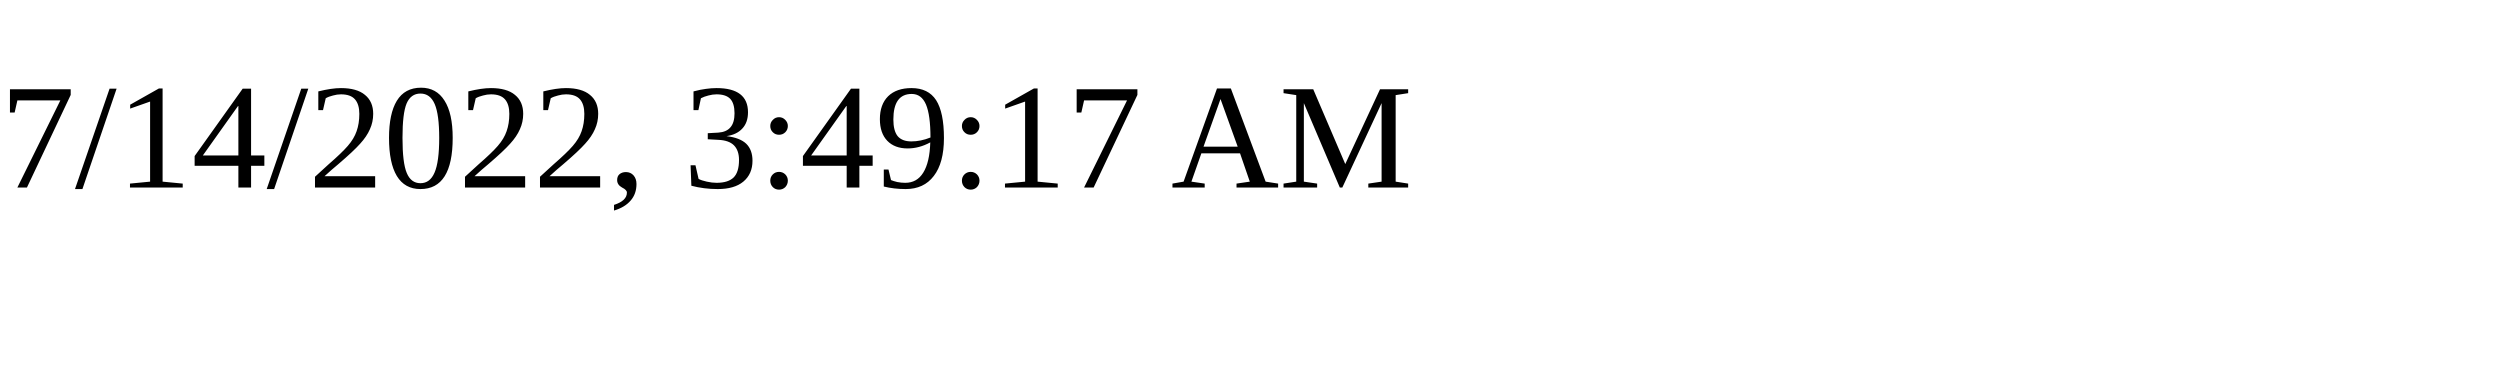
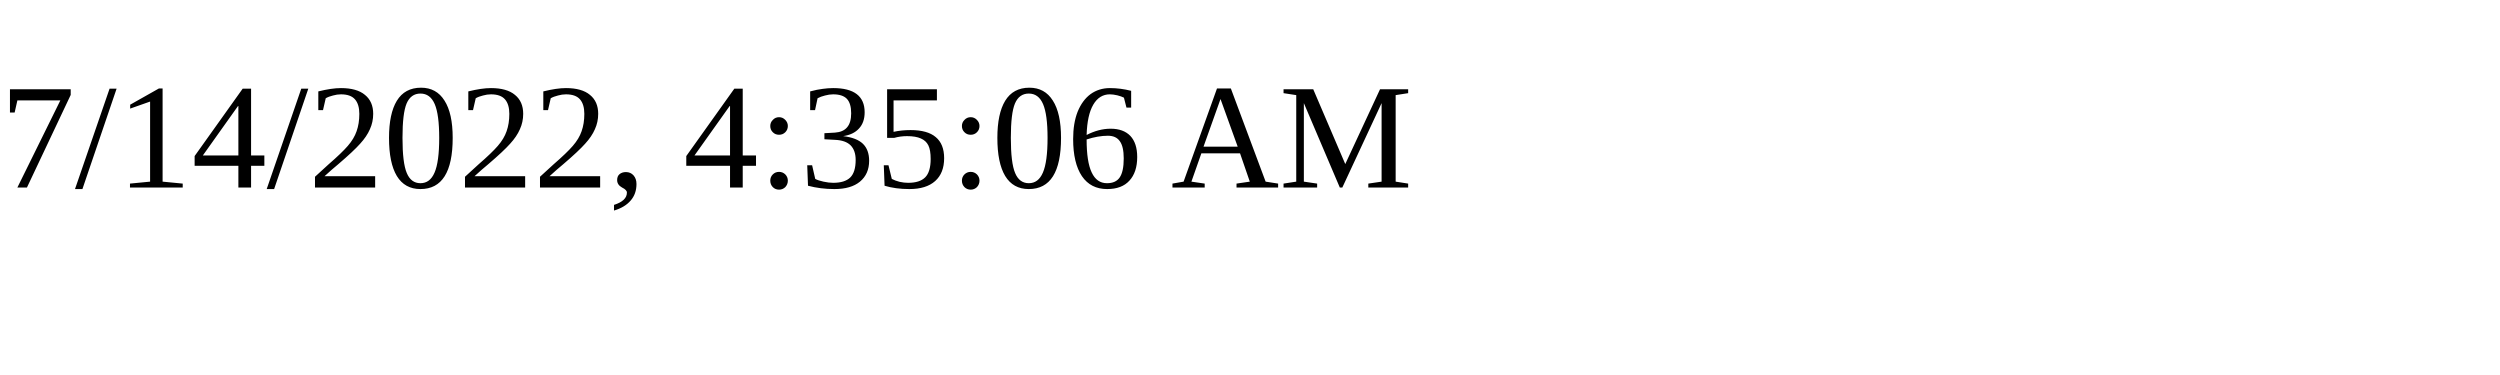
<svg xmlns="http://www.w3.org/2000/svg" height="30" width="200">
-   <text x="0" y="15">7/14/2022, 3:49:17 AM</text>
+   <text x="0" y="15">7/14/2022, 4:35:06 AM</text>
</svg>
